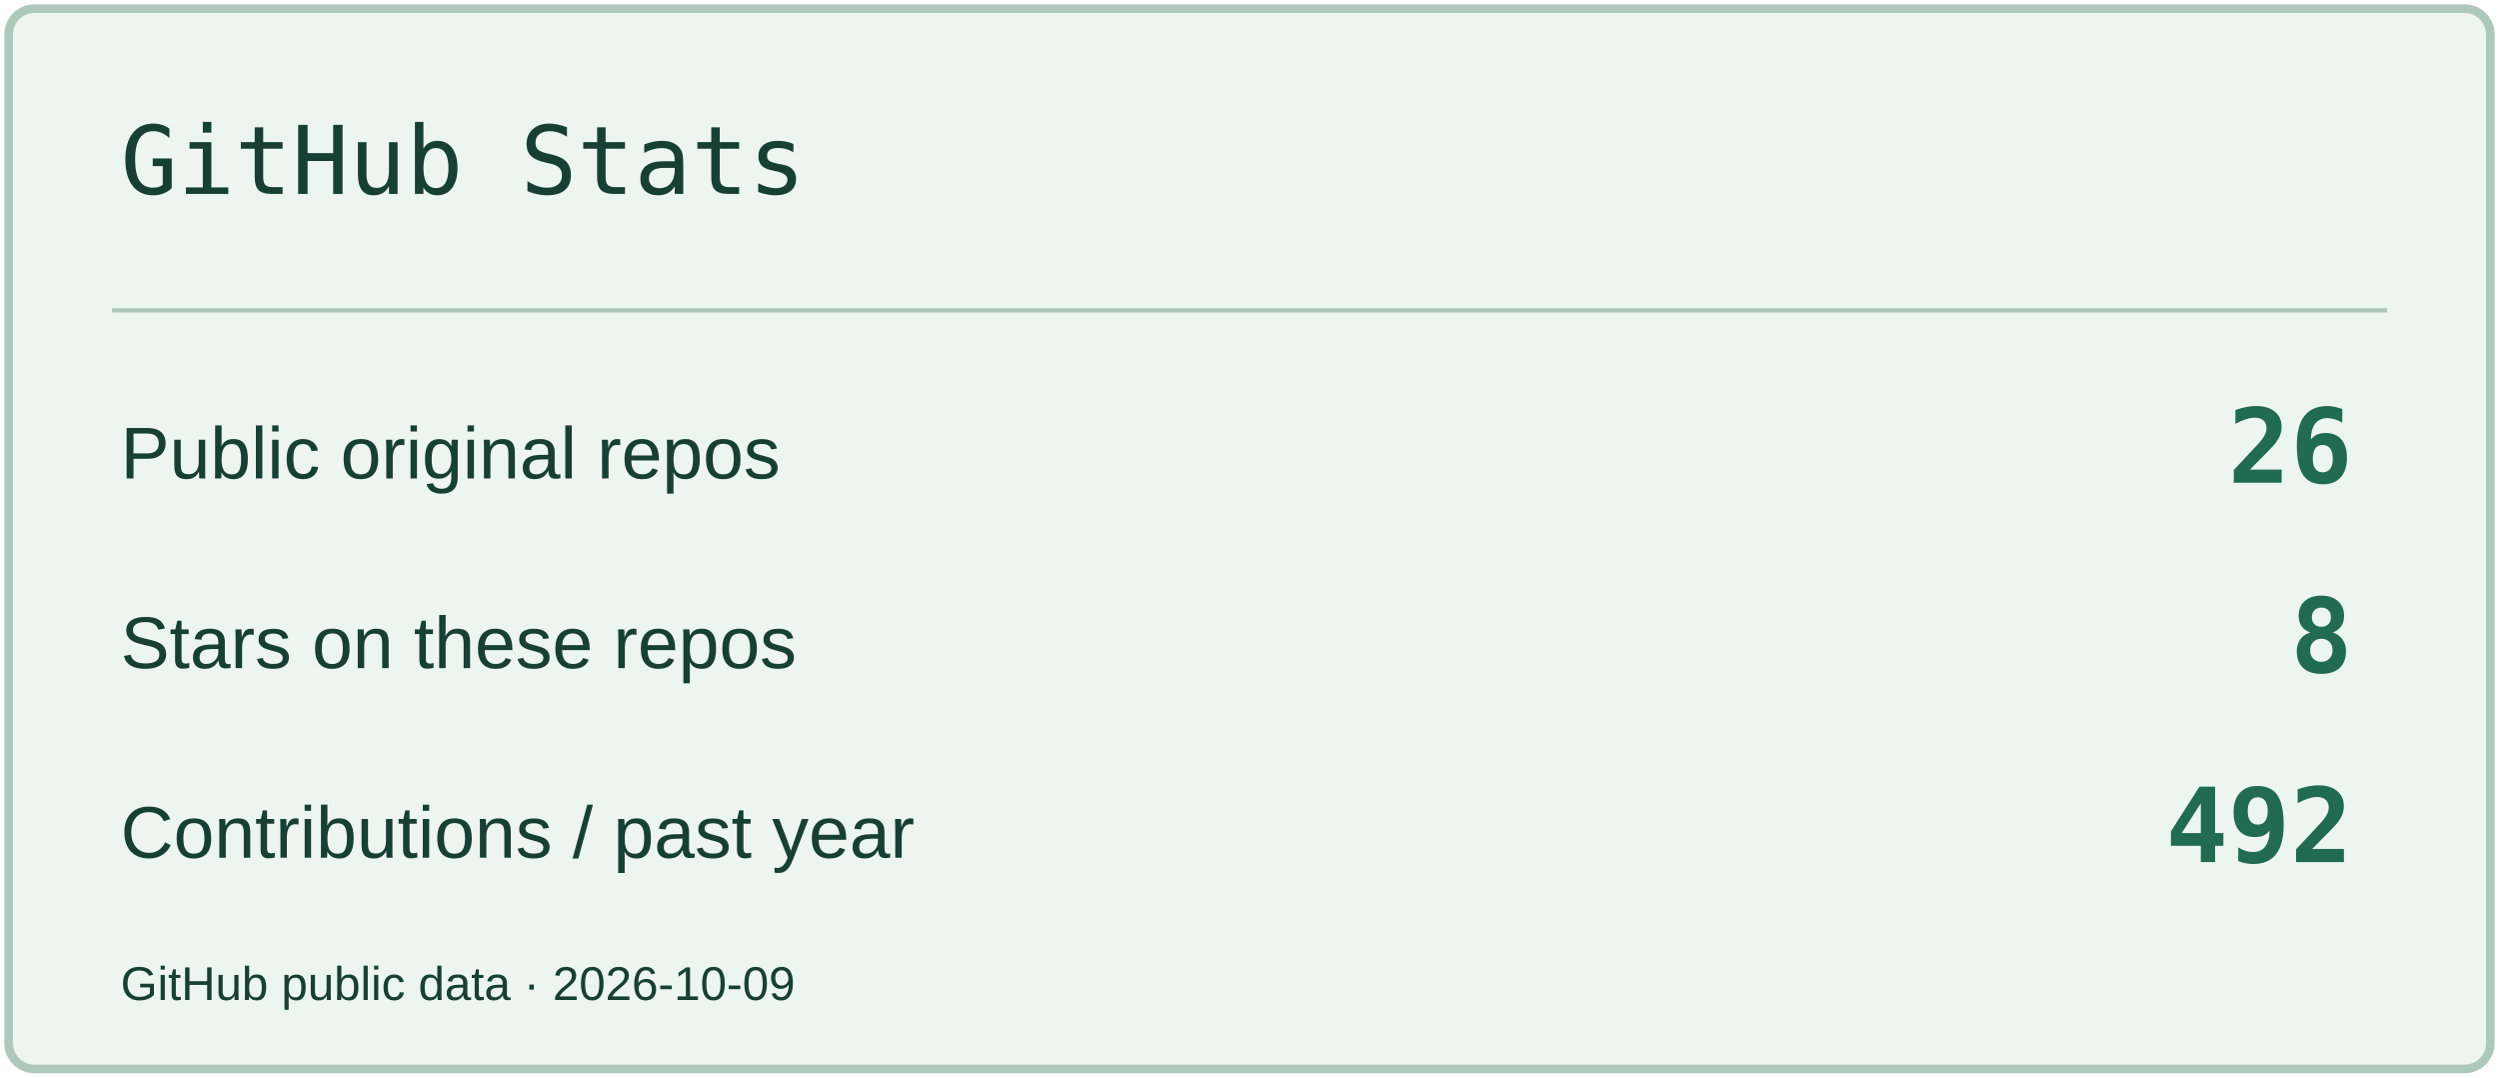
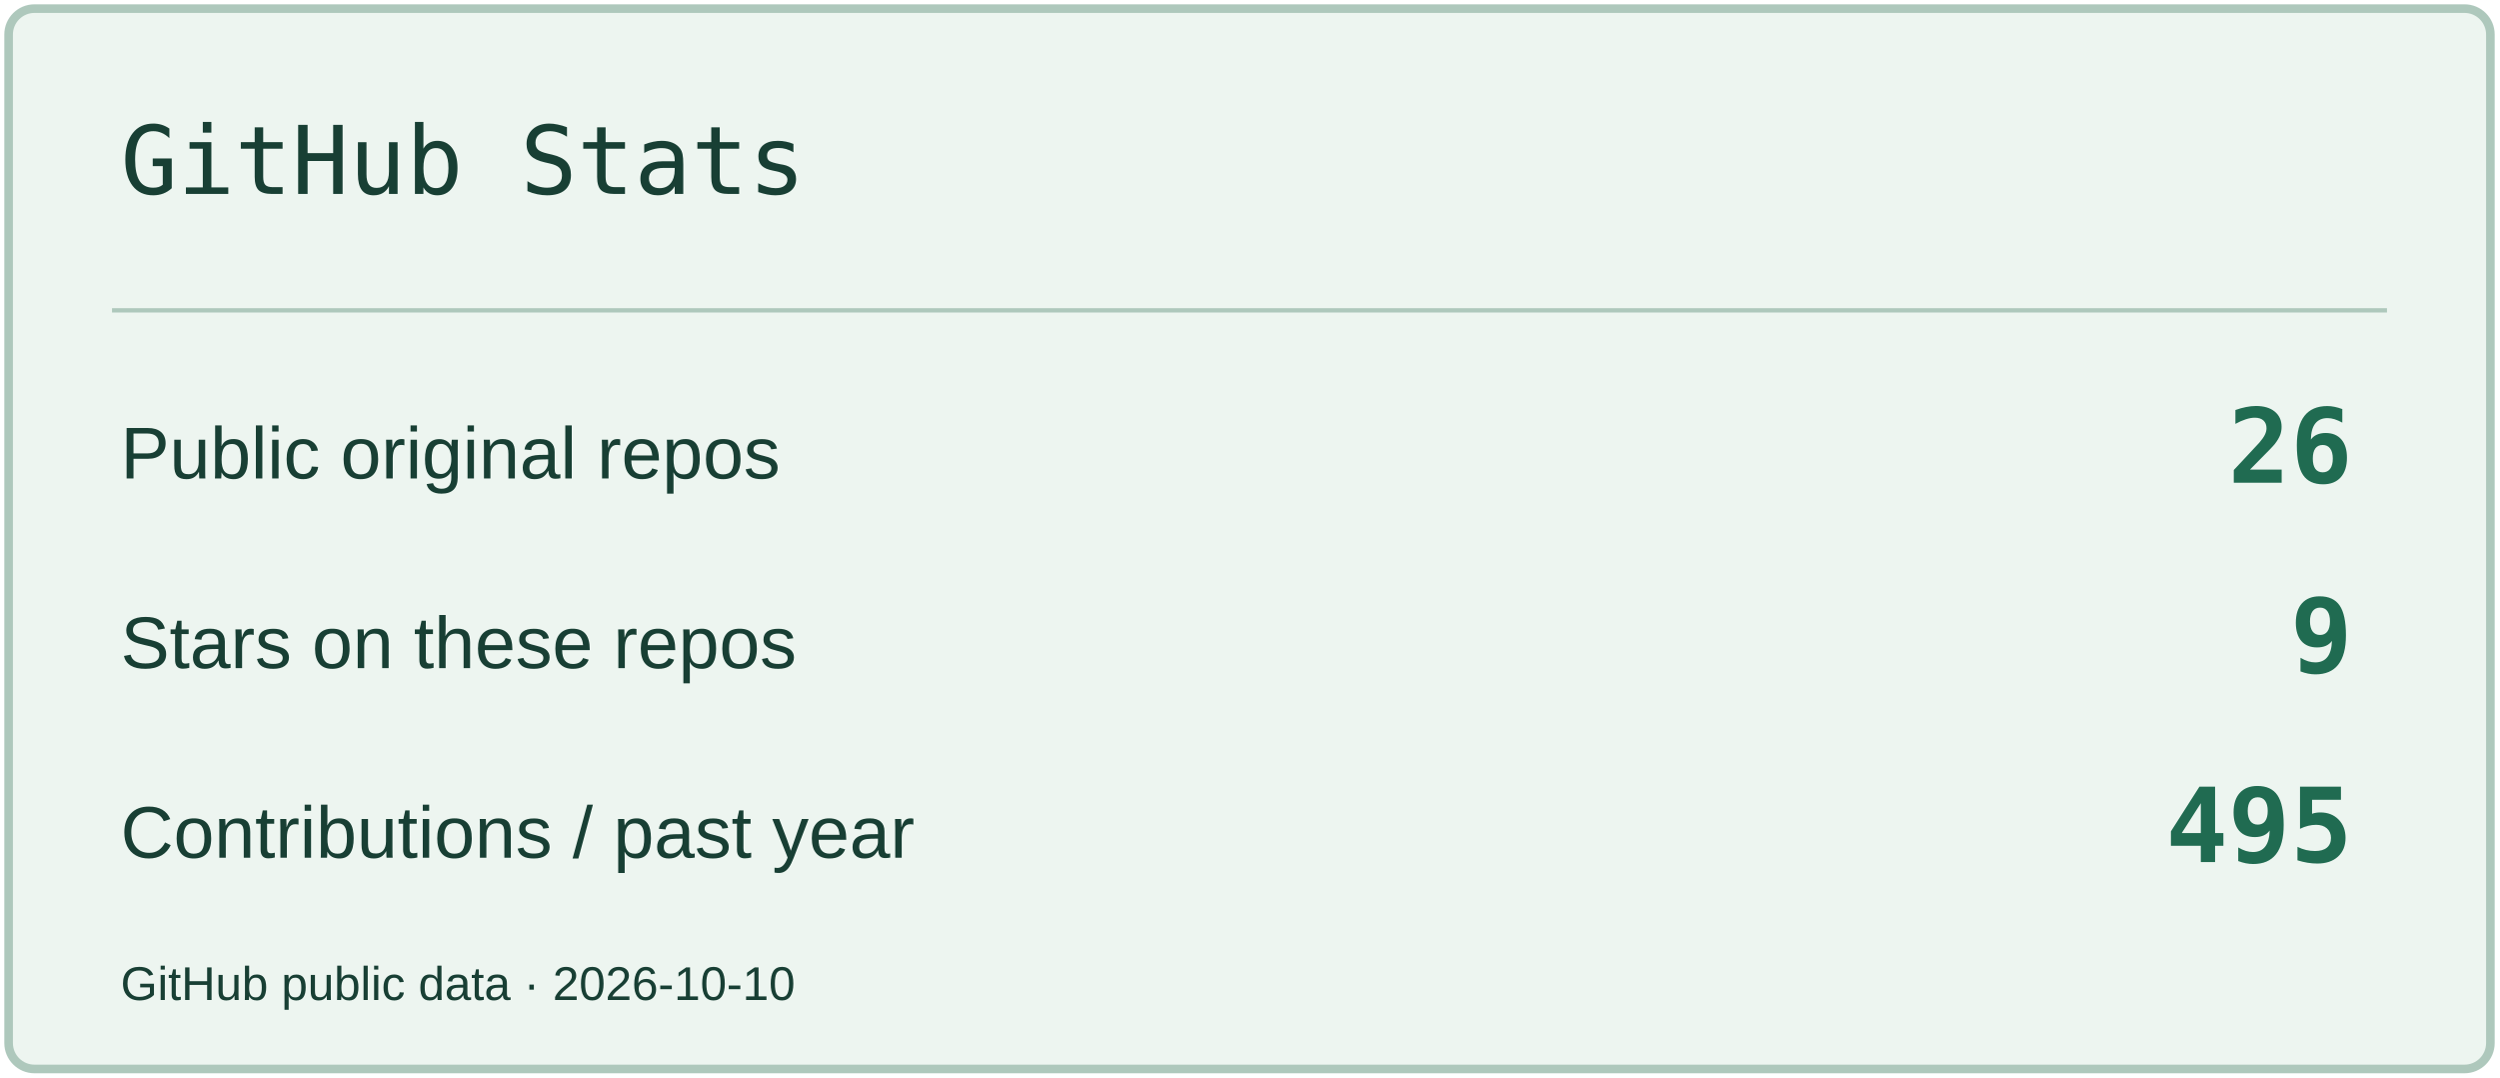
<svg xmlns="http://www.w3.org/2000/svg" width="580" height="250" viewBox="0 0 580 250" role="img" aria-label="GitHub Stats">
  <rect x="2" y="2" width="576" height="246" rx="6" fill="#EDF5F0" stroke="#AEC8BC" stroke-width="2" />
  <path d="M26 72H554" stroke="#AEC8BC" />
  <text x="28" y="45" font-size="22" fill="#183F34" font-family="Consolas,monospace">GitHub Stats</text>
  <text x="28" y="111" font-size="17" fill="#183F34" font-family="Arial,sans-serif">Public original repos</text>
  <text x="546" y="112" font-size="24" fill="#206B51" font-family="Consolas,monospace" text-anchor="end" font-weight="700">26</text>
  <text x="28" y="155" font-size="17" fill="#183F34" font-family="Arial,sans-serif">Stars on these repos</text>
-   <text x="546" y="156" font-size="24" fill="#206B51" font-family="Consolas,monospace" text-anchor="end" font-weight="700">8</text>
+   <text x="546" y="156" font-size="24" fill="#206B51" font-family="Consolas,monospace" text-anchor="end" font-weight="700">9</text>
  <text x="28" y="199" font-size="17" fill="#183F34" font-family="Arial,sans-serif">Contributions / past year</text>
-   <text x="546" y="200" font-size="24" fill="#206B51" font-family="Consolas,monospace" text-anchor="end" font-weight="700">492</text>
-   <text x="28" y="232" font-size="11" fill="#183F34" font-family="Arial,sans-serif">GitHub public data · 2026-10-09</text>
+   <text x="546" y="200" font-size="24" fill="#206B51" font-family="Consolas,monospace" text-anchor="end" font-weight="700">495</text>
+   <text x="28" y="232" font-size="11" fill="#183F34" font-family="Arial,sans-serif">GitHub public data · 2026-10-10</text>
</svg>
